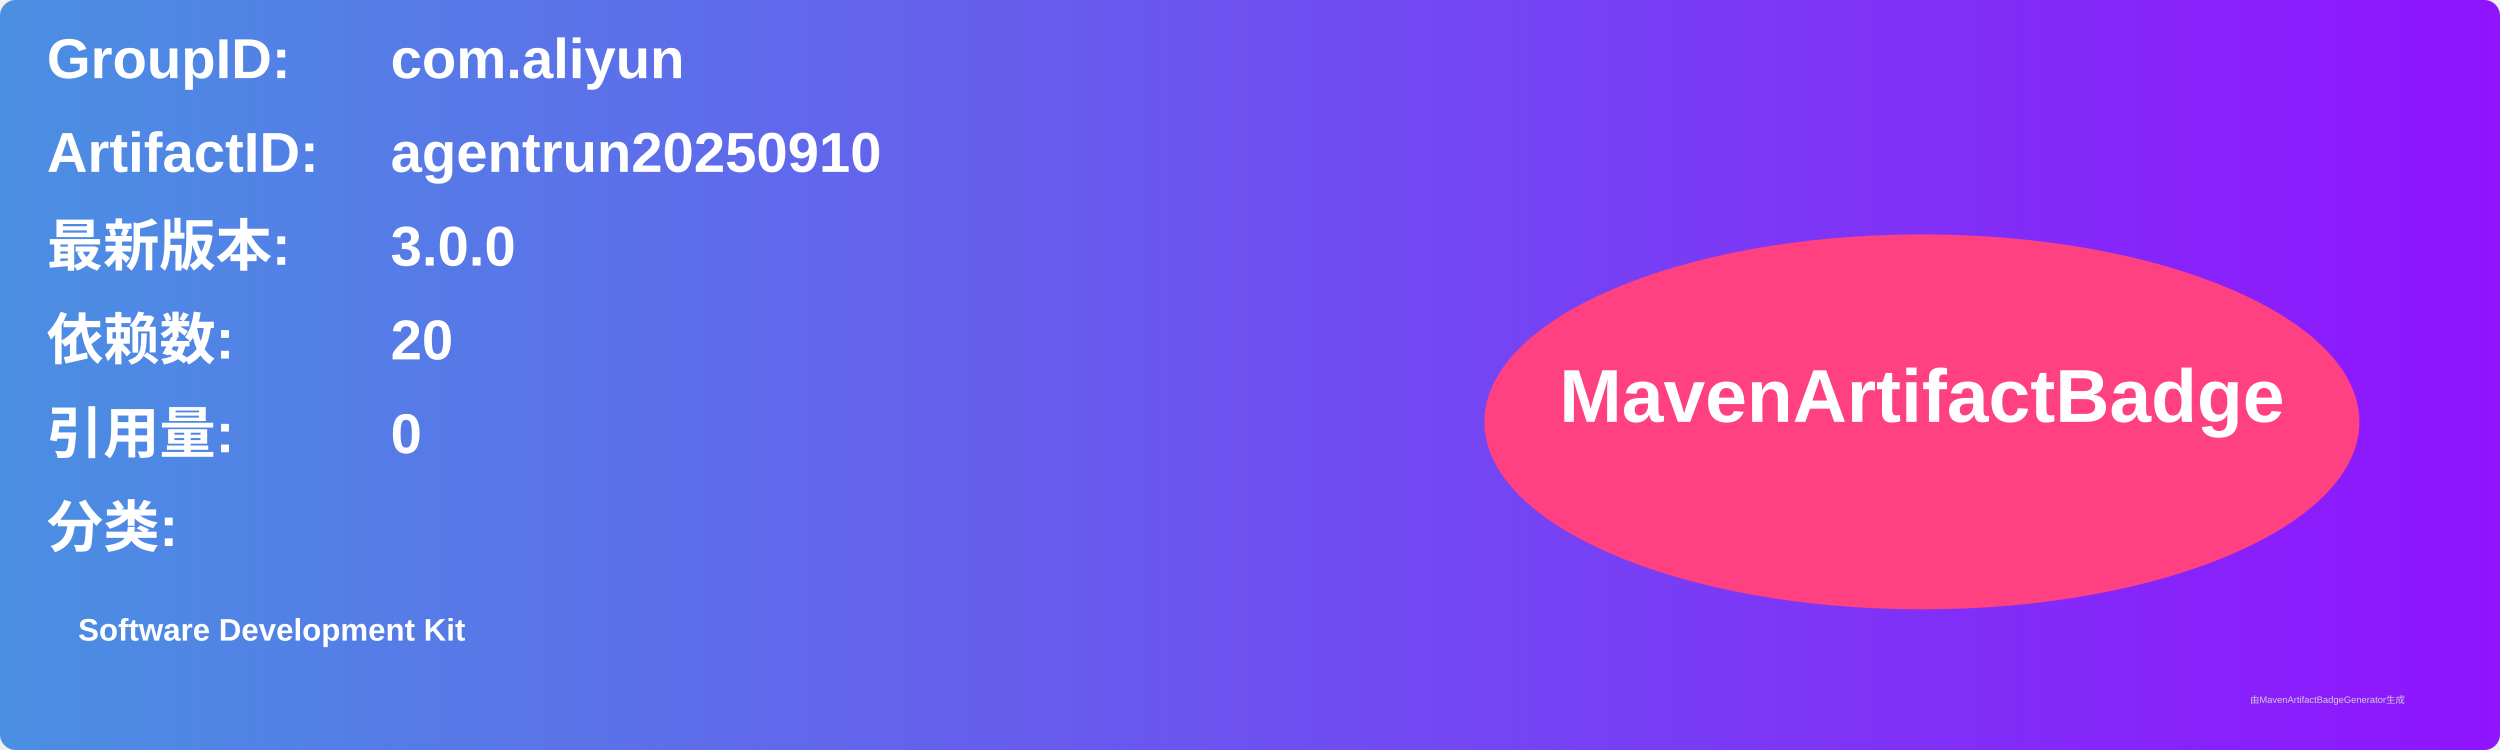
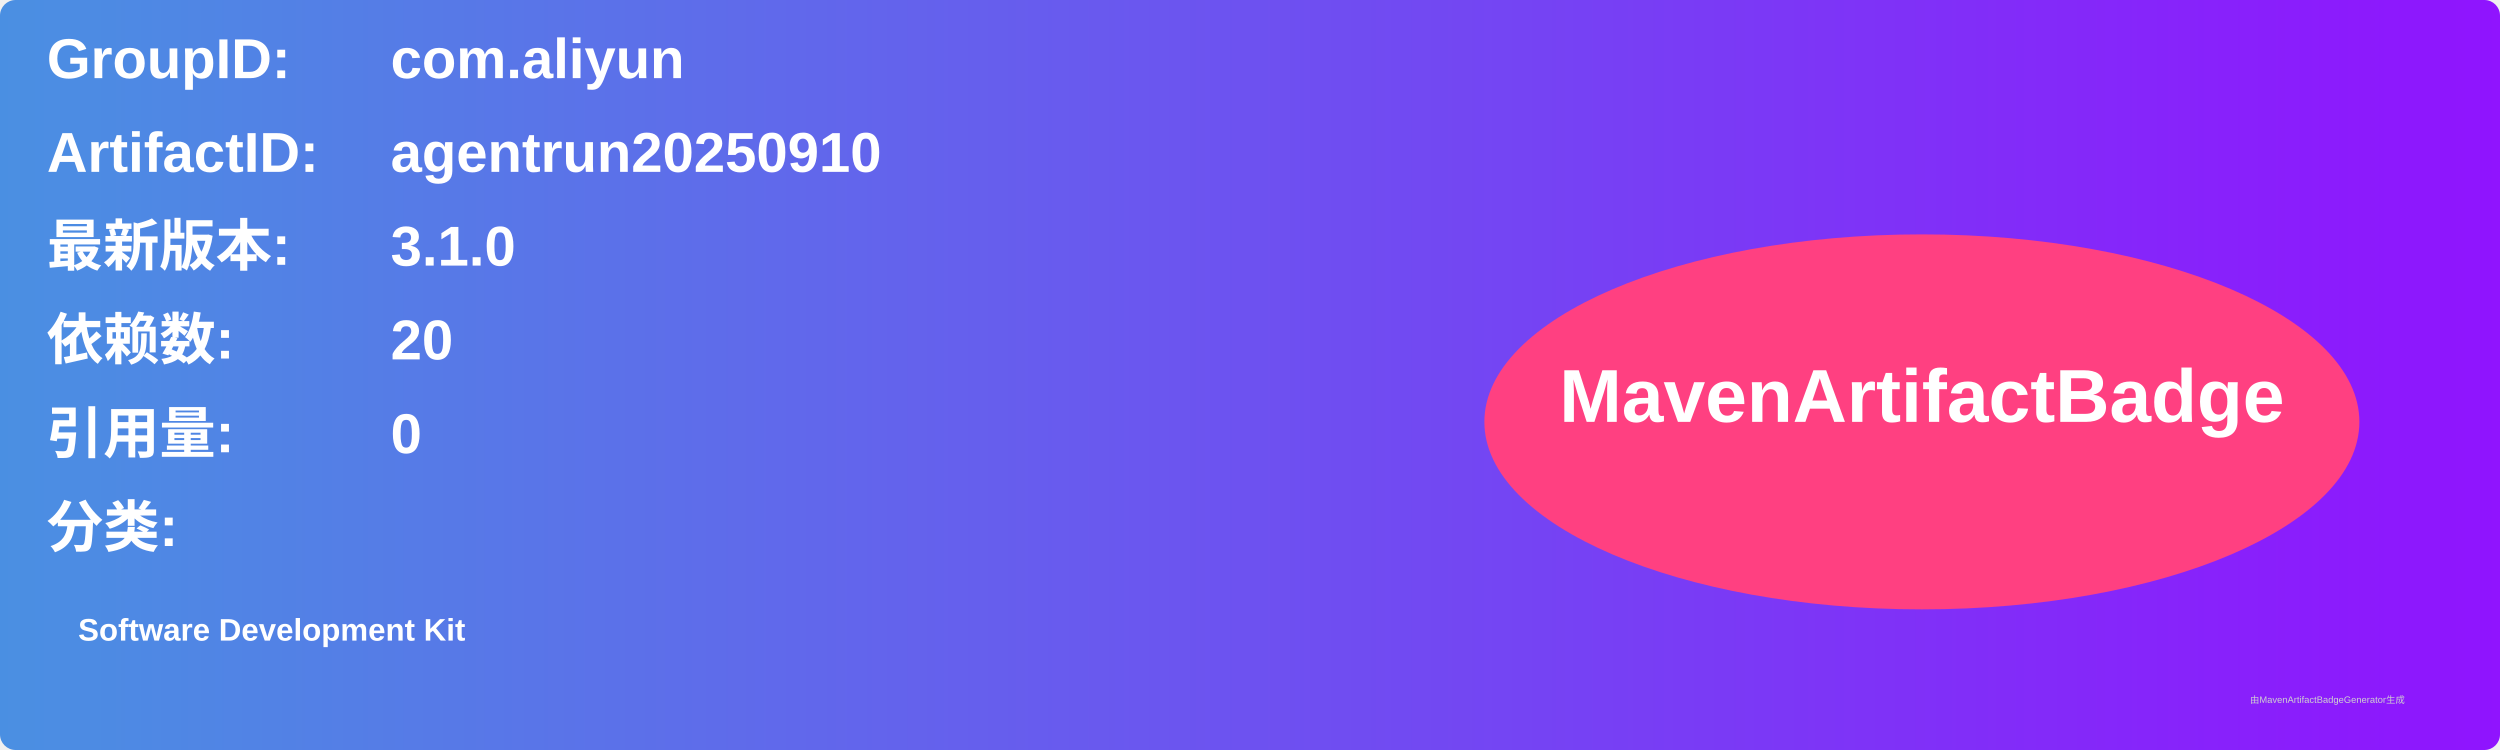
<svg xmlns="http://www.w3.org/2000/svg" width="800" height="240" viewBox="0 0 800 240">
  <linearGradient id="grad" x1="0%" y1="0%" x2="100%" y2="0%">
    <stop offset="0%" stop-color="#4a90e2" />
    <stop offset="100%" stop-color="#9013fe" />
  </linearGradient>
  <rect width="100%" height="100%" rx="5" ry="5" fill="url(#grad)" />
  <g transform="translate(15, 15)">
    <text x="0" y="10" font-family="Arial" font-size="18" fill="white" font-weight="bold" width="260">GroupID:</text>
    <text x="110" y="10" font-family="Arial" font-size="18" fill="white" font-weight="bold" width="460">com.aliyun</text>
    <text x="0" y="40" font-family="Arial" font-size="18" fill="white" font-weight="bold" width="260">ArtifactID:</text>
    <text x="110" y="40" font-family="Arial" font-size="18" fill="white" font-weight="bold" width="460">agentrun20250910</text>
    <text x="0" y="70" font-family="Arial" font-size="18" fill="white" font-weight="bold">最新版本:</text>
    <text x="110" y="70" font-family="Arial" font-size="18" fill="white" font-weight="bold">
-       <tspan font-weight="bold">3.0.0</tspan>
+       <tspan font-weight="bold">3.1.0</tspan>
    </text>
    <text x="0" y="100" font-family="Arial" font-size="18" fill="white" font-weight="bold">依赖数: </text>
    <text x="110" y="100" font-family="Arial" font-size="18" fill="white">
      <tspan font-weight="bold">20</tspan>
    </text>
    <text x="0" y="130" font-family="Arial" font-size="18" fill="white" font-weight="bold">引用量: </text>
    <text x="110" y="130" font-family="Arial" font-size="18" fill="white">
      <tspan font-weight="bold">0</tspan>
    </text>
    <text x="0" y="160" font-family="Arial" font-size="18" fill="white" font-weight="bold">分类:</text>
    <text x="10" y="190" font-family="Arial" font-size="10" fill="white">
      <tspan font-weight="bold">Software Development Kit</tspan>
    </text>
    <ellipse cx="600" cy="120" rx="140" ry="60" fill="#ff4081" />
    <text x="600" y="120" text-anchor="middle" font-family="Arial" font-size="24" fill="white" font-weight="bold">MavenArtifactBadge</text>
  </g>
  <text x="720" y="225" font-family="Arial" font-size="3" fill="#d0d0d0">由MavenArtifactBadgeGenerator生成</text>
</svg>
